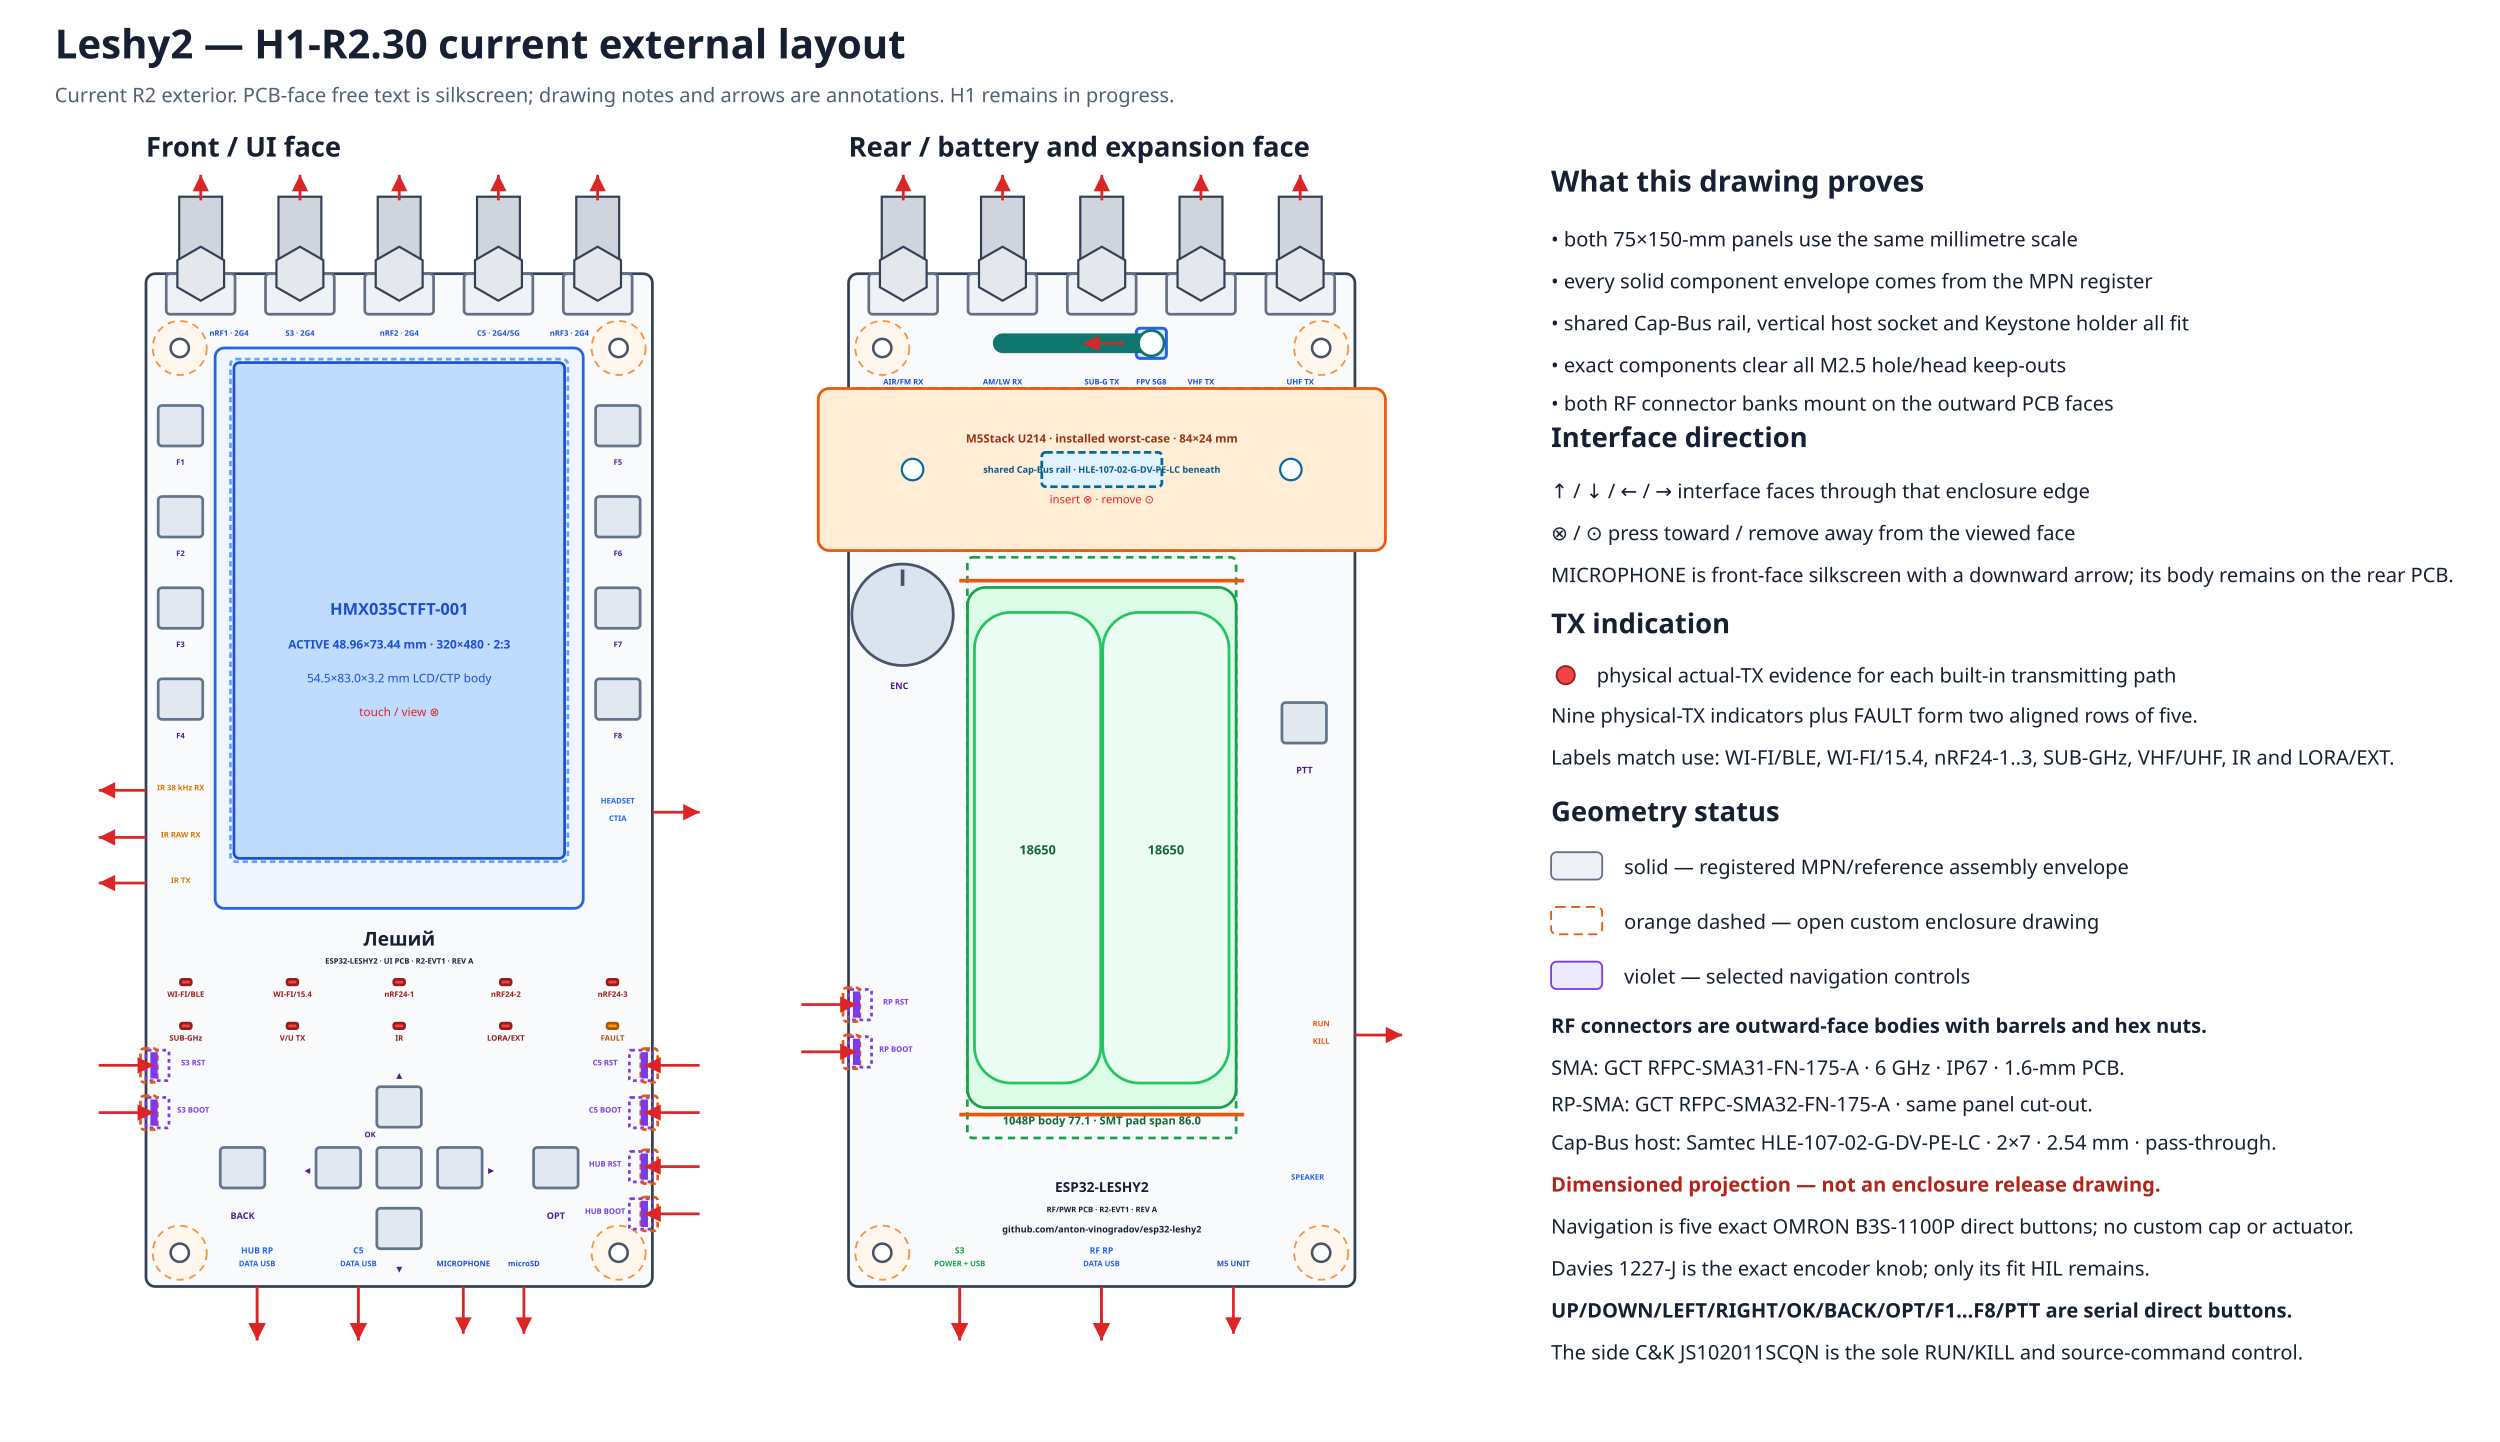
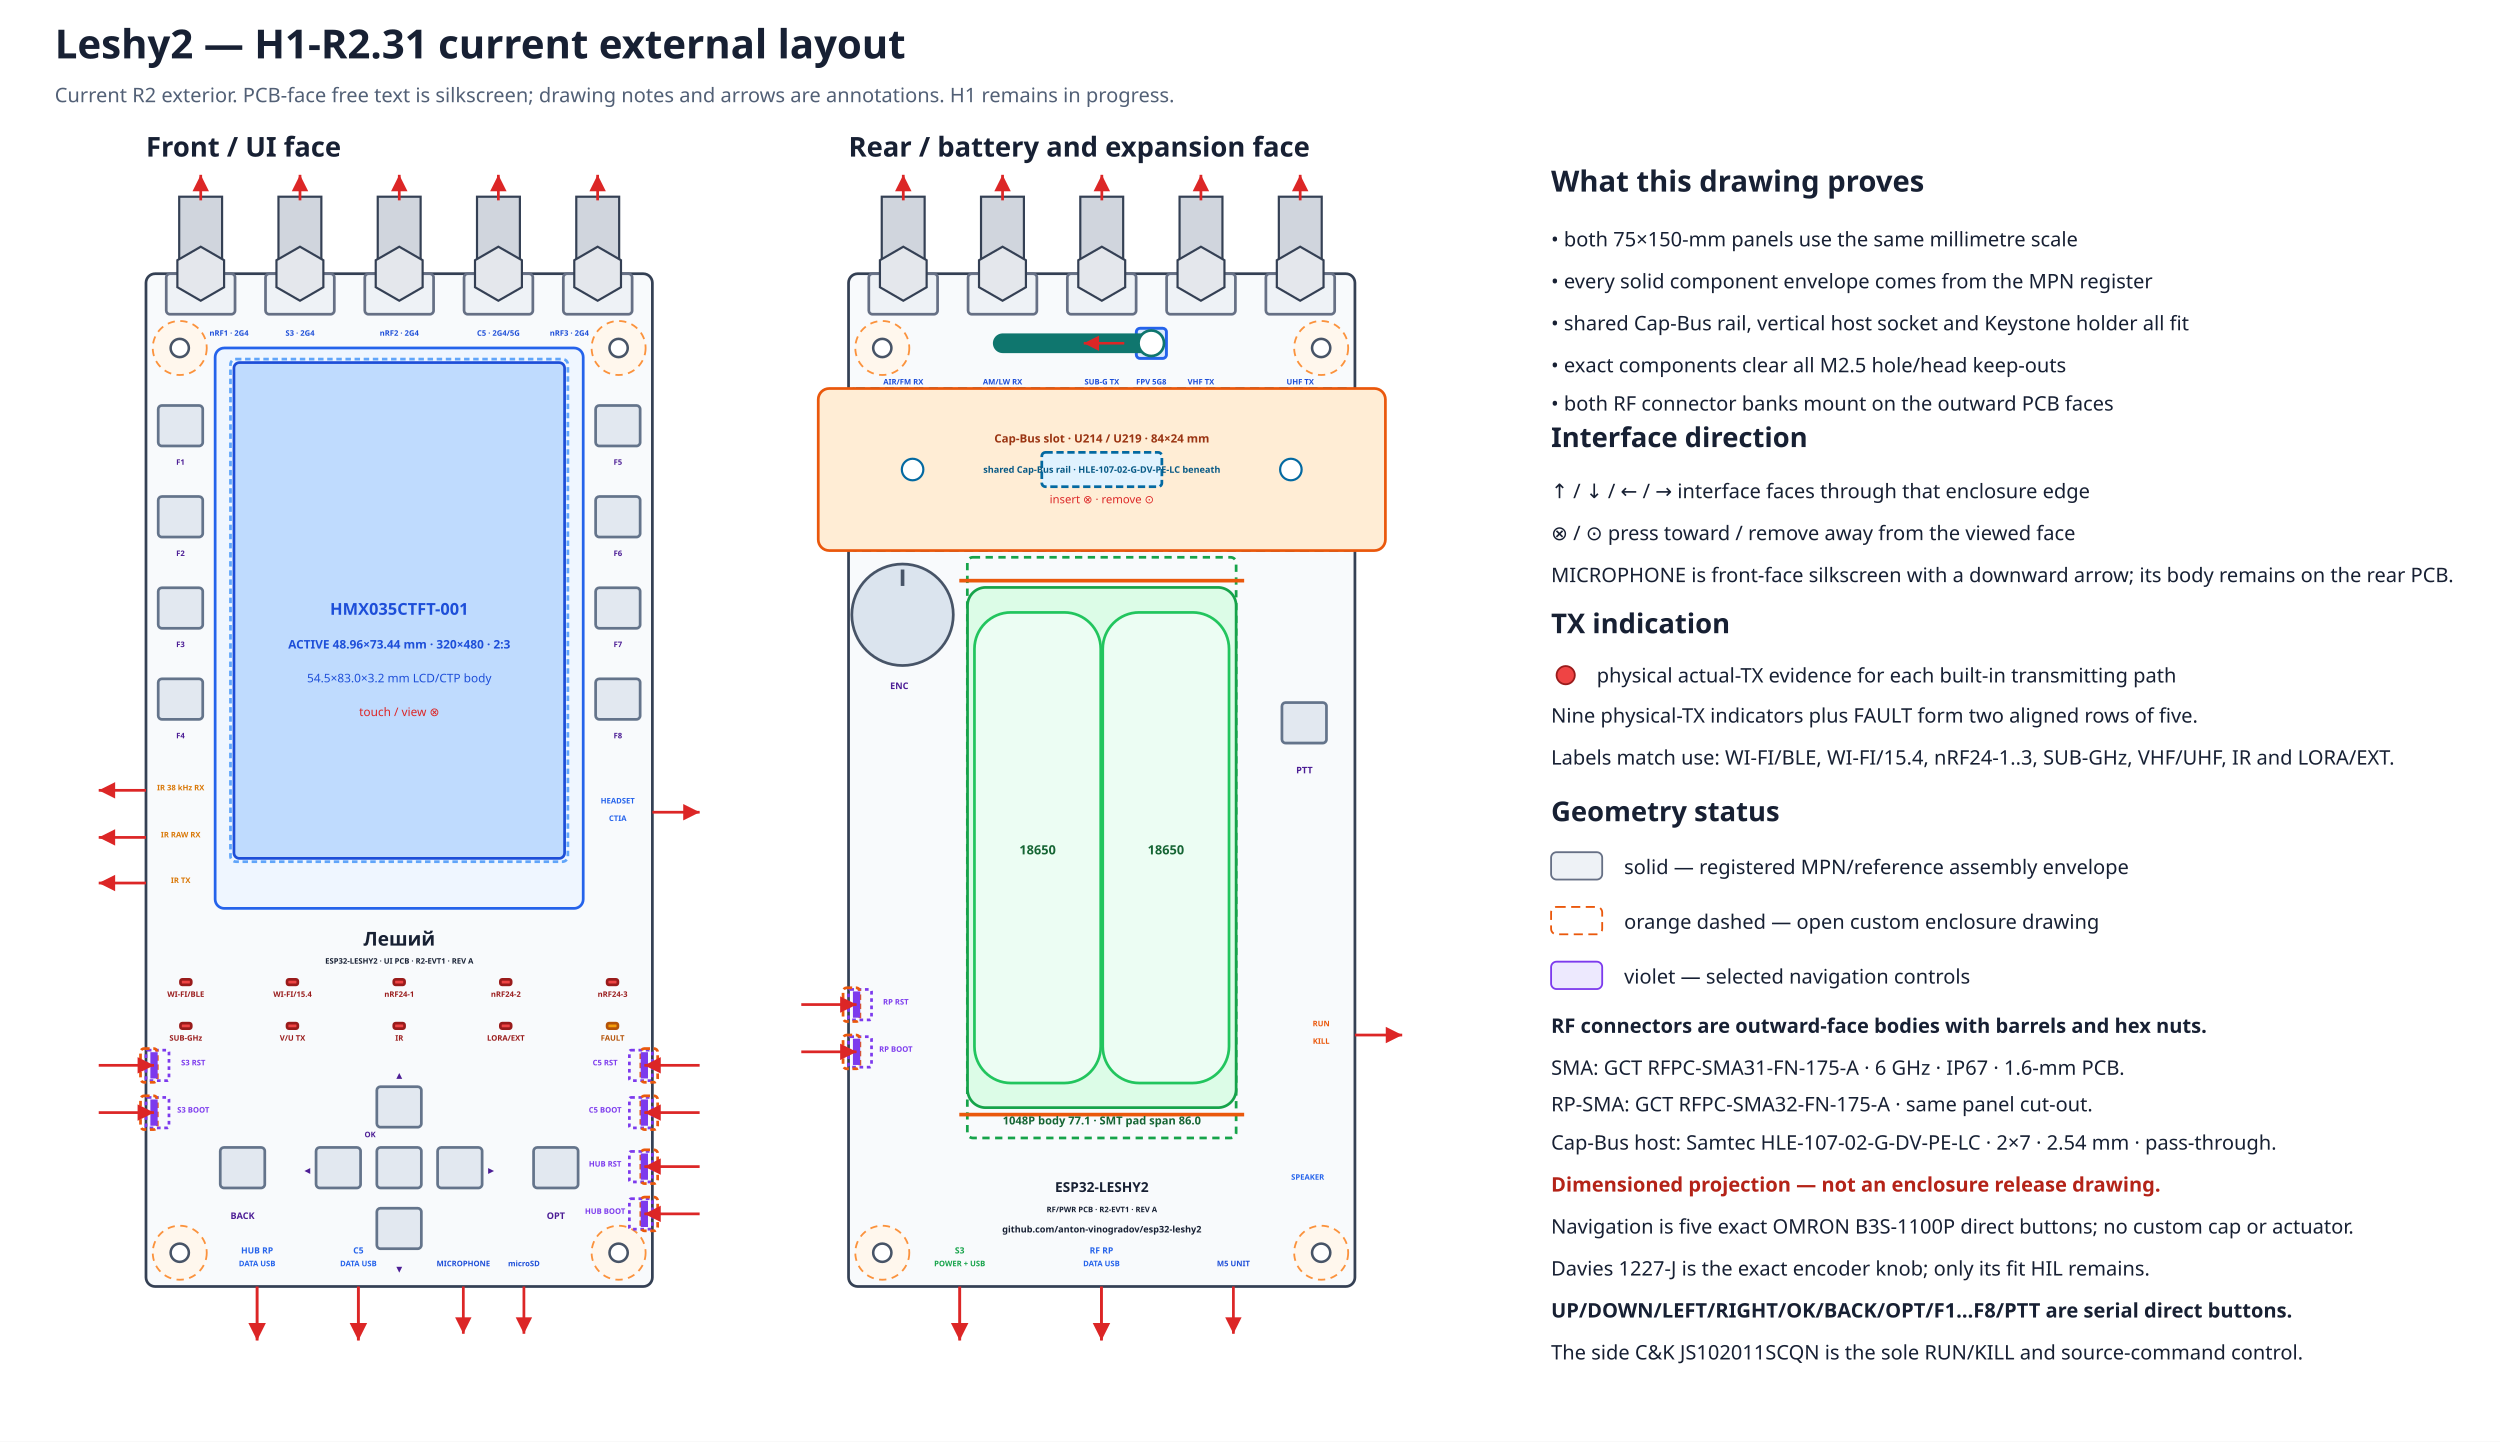
- <svg xmlns="http://www.w3.org/2000/svg" width="1370" height="790" viewBox="0 0 1370 790" data-coordinate-model="L2-ASM-COORD-001-A" data-marker="H1-R2.30" data-review-status="in-progress">
+ <svg xmlns="http://www.w3.org/2000/svg" width="1370" height="790" viewBox="0 0 1370 790" data-coordinate-model="L2-ASM-COORD-001-A" data-marker="H1-R2.31" data-review-status="in-progress">
  <defs>
    <marker id="arrow" markerWidth="8" markerHeight="8" refX="6" refY="3" orient="auto">
      <path d="M0,0 L6,3 L0,6 Z" fill="#dc2626" />
    </marker>
  </defs>
  <rect width="100%" height="100%" fill="#ffffff" />
-   <text x="30.0" y="32.0" font-family="sans-serif" font-size="22" font-weight="bold" text-anchor="start" fill="#172033">Leshy2 — H1-R2.30 current external layout</text>
+   <text x="30.0" y="32.0" font-family="sans-serif" font-size="22" font-weight="bold" text-anchor="start" fill="#172033">Leshy2 — H1-R2.31 current external layout</text>
  <text x="30.0" y="56.0" font-family="sans-serif" font-size="11" font-weight="normal" text-anchor="start" fill="#526076">Current R2 exterior. PCB-face free text is silkscreen; drawing notes and arrows are annotations. H1 remains in progress.</text>
  <text x="80.0" y="85.8" font-family="sans-serif" font-size="15" font-weight="bold" text-anchor="start" fill="#172033">Front / UI face</text>
  <rect x="80.0" y="150.0" width="277.5" height="555.0" rx="5" fill="#f8fafc" stroke="#344054" stroke-width="1.5" data-face="front-outer" data-board-mm="75x150" />
  <circle cx="98.5" cy="190.7" r="14.8" fill="#fff7ed" stroke="#fb923c" stroke-width="1" stroke-dasharray="4 3" />
  <circle cx="98.5" cy="190.7" r="5.0" fill="white" stroke="#475467" stroke-width="1.4" />
  <circle cx="339.0" cy="190.7" r="14.8" fill="#fff7ed" stroke="#fb923c" stroke-width="1" stroke-dasharray="4 3" />
  <circle cx="339.0" cy="190.7" r="5.0" fill="white" stroke="#475467" stroke-width="1.4" />
  <circle cx="98.5" cy="686.5" r="14.8" fill="#fff7ed" stroke="#fb923c" stroke-width="1" stroke-dasharray="4 3" />
  <circle cx="98.5" cy="686.5" r="5.0" fill="white" stroke="#475467" stroke-width="1.4" />
  <circle cx="339.0" cy="686.5" r="14.8" fill="#fff7ed" stroke="#fb923c" stroke-width="1" stroke-dasharray="4 3" />
  <circle cx="339.0" cy="686.5" r="5.0" fill="white" stroke="#475467" stroke-width="1.4" />
  <text x="465.0" y="85.8" font-family="sans-serif" font-size="15" font-weight="bold" text-anchor="start" fill="#172033">Rear / battery and expansion face</text>
  <rect x="465.0" y="150.0" width="277.5" height="555.0" rx="5" fill="#f8fafc" stroke="#344054" stroke-width="1.5" data-face="rear-outer" data-board-mm="75x150" />
  <circle cx="483.5" cy="190.7" r="14.8" fill="#fff7ed" stroke="#fb923c" stroke-width="1" stroke-dasharray="4 3" />
  <circle cx="483.5" cy="190.7" r="5.0" fill="white" stroke="#475467" stroke-width="1.4" />
  <circle cx="724.0" cy="190.7" r="14.8" fill="#fff7ed" stroke="#fb923c" stroke-width="1" stroke-dasharray="4 3" />
  <circle cx="724.0" cy="190.7" r="5.0" fill="white" stroke="#475467" stroke-width="1.4" />
  <circle cx="483.5" cy="686.5" r="14.8" fill="#fff7ed" stroke="#fb923c" stroke-width="1" stroke-dasharray="4 3" />
  <circle cx="483.5" cy="686.5" r="5.0" fill="white" stroke="#475467" stroke-width="1.4" />
  <circle cx="724.0" cy="686.5" r="14.8" fill="#fff7ed" stroke="#fb923c" stroke-width="1" stroke-dasharray="4 3" />
  <circle cx="724.0" cy="686.5" r="5.0" fill="white" stroke="#475467" stroke-width="1.4" />
  <rect x="465.0" y="212.9" width="277.5" height="88.8" rx="4" fill="#f0f9ff" stroke="#0284c7" stroke-width="1.5" stroke-dasharray="5 3" />
  <rect x="448.4" y="212.9" width="310.8" height="88.8" rx="6" fill="#ffedd5" stroke="#ea580c" stroke-width="1.5" />
  <rect x="570.9" y="247.9" width="65.8" height="18.8" rx="2" fill="#e0f2fe" stroke="#0369a1" stroke-width="1.5" stroke-dasharray="4 2" />
  <circle cx="500.1" cy="257.3" r="5.9" fill="#ffffff" stroke="#0369a1" stroke-width="1.2" />
  <circle cx="707.4" cy="257.3" r="5.9" fill="#ffffff" stroke="#0369a1" stroke-width="1.2" />
-   <text x="603.8" y="242.5" font-family="sans-serif" font-size="6.3" font-weight="bold" text-anchor="middle" fill="#9a3412">M5Stack U214 · installed worst-case · 84×24 mm</text>
+   <text x="603.8" y="242.5" font-family="sans-serif" font-size="6.3" font-weight="bold" text-anchor="middle" fill="#9a3412">Cap-Bus slot · U214 / U219 · 84×24 mm</text>
  <text x="603.8" y="259.1" font-family="sans-serif" font-size="5.0" font-weight="bold" text-anchor="middle" fill="#075985">shared Cap-Bus rail · HLE-107-02-G-DV-PE-LC beneath</text>
  <text x="603.8" y="275.8" font-family="sans-serif" font-size="6.2" font-weight="normal" text-anchor="middle" fill="#dc2626">insert ⊗ · remove ⊙</text>
  <g id="rear-outer-rf-bank" data-mount-face="rf-pcb-outer">
    <rect x="476.1" y="150.0" width="37.7" height="22.2" rx="2" fill="#eef2f6" stroke="#667085" stroke-width="1.5" />
    <rect x="483.2" y="107.8" width="23.5" height="42.2" fill="#d0d5dd" stroke="#344054" stroke-width="1.2" />
    <polygon points="507.8,157.4 495.0,164.8 482.2,157.4 482.2,142.6 495.0,135.2 507.8,142.6" fill="#e4e7ec" stroke="#344054" stroke-width="1.2" />
    <path d="M495.0 109.8 V95.8" stroke="#dc2626" stroke-width="1.5" marker-end="url(#arrow)" />
    <text data-layer="pcb-silkscreen" x="495.0" y="210.7" font-family="sans-serif" font-size="4.2" font-weight="bold" text-anchor="middle" fill="#1d4ed8">AIR/FM RX</text>
    <rect x="530.5" y="150.0" width="37.7" height="22.2" rx="2" fill="#eef2f6" stroke="#667085" stroke-width="1.5" />
    <rect x="537.6" y="107.8" width="23.5" height="42.2" fill="#d0d5dd" stroke="#344054" stroke-width="1.2" />
    <polygon points="562.2,157.4 549.4,164.8 536.5,157.4 536.5,142.6 549.4,135.2 562.2,142.6" fill="#e4e7ec" stroke="#344054" stroke-width="1.2" />
    <path d="M549.4 109.8 V95.8" stroke="#dc2626" stroke-width="1.5" marker-end="url(#arrow)" />
    <text data-layer="pcb-silkscreen" x="549.4" y="210.7" font-family="sans-serif" font-size="4.2" font-weight="bold" text-anchor="middle" fill="#1d4ed8">AM/LW RX</text>
    <rect x="584.9" y="150.0" width="37.7" height="22.2" rx="2" fill="#eef2f6" stroke="#667085" stroke-width="1.5" />
    <rect x="592.0" y="107.8" width="23.5" height="42.2" fill="#d0d5dd" stroke="#344054" stroke-width="1.2" />
    <polygon points="616.6,157.4 603.8,164.8 590.9,157.4 590.9,142.6 603.8,135.2 616.6,142.6" fill="#e4e7ec" stroke="#344054" stroke-width="1.2" />
    <path d="M603.8 109.8 V95.8" stroke="#dc2626" stroke-width="1.5" marker-end="url(#arrow)" />
    <text data-layer="pcb-silkscreen" x="603.8" y="210.7" font-family="sans-serif" font-size="4.2" font-weight="bold" text-anchor="middle" fill="#1d4ed8">SUB-G TX</text>
    <rect x="639.3" y="150.0" width="37.7" height="22.2" rx="2" fill="#eef2f6" stroke="#667085" stroke-width="1.5" />
    <rect x="646.4" y="107.8" width="23.5" height="42.2" fill="#d0d5dd" stroke="#344054" stroke-width="1.2" />
    <polygon points="671.0,157.4 658.1,164.8 645.3,157.4 645.3,142.6 658.1,135.2 671.0,142.6" fill="#e4e7ec" stroke="#344054" stroke-width="1.2" />
    <path d="M658.1 109.8 V95.8" stroke="#dc2626" stroke-width="1.5" marker-end="url(#arrow)" />
    <text data-layer="pcb-silkscreen" x="658.1" y="210.7" font-family="sans-serif" font-size="4.2" font-weight="bold" text-anchor="middle" fill="#1d4ed8">VHF TX</text>
    <rect x="693.7" y="150.0" width="37.7" height="22.2" rx="2" fill="#eef2f6" stroke="#667085" stroke-width="1.5" />
    <rect x="700.8" y="107.8" width="23.5" height="42.2" fill="#d0d5dd" stroke="#344054" stroke-width="1.2" />
    <polygon points="725.3,157.4 712.5,164.8 699.7,157.4 699.7,142.6 712.5,135.2 725.3,142.6" fill="#e4e7ec" stroke="#344054" stroke-width="1.2" />
    <path d="M712.5 109.8 V95.8" stroke="#dc2626" stroke-width="1.5" marker-end="url(#arrow)" />
    <text data-layer="pcb-silkscreen" x="712.5" y="210.7" font-family="sans-serif" font-size="4.2" font-weight="bold" text-anchor="middle" fill="#1d4ed8">UHF TX</text>
  </g>
  <rect x="117.9" y="190.7" width="201.7" height="307.1" rx="5" fill="#eff6ff" stroke="#2563eb" stroke-width="1.5" />
  <rect x="128.2" y="198.7" width="181.2" height="271.7" rx="3" fill="#bfdbfe" stroke="#1d4ed8" stroke-width="1.5" />
  <rect x="126.3" y="196.8" width="184.9" height="275.4" rx="3" fill="none" stroke="#60a5fa" stroke-width="1.5" stroke-dasharray="3 2" />
  <text x="218.8" y="336.9" font-family="sans-serif" font-size="9" font-weight="bold" text-anchor="middle" fill="#1d4ed8">HMX035CTFT-001</text>
  <text x="218.8" y="355.4" font-family="sans-serif" font-size="6.5" font-weight="bold" text-anchor="middle" fill="#1d4ed8">ACTIVE 48.96×73.44 mm · 320×480 · 2:3</text>
  <text x="218.8" y="373.9" font-family="sans-serif" font-size="6.5" font-weight="normal" text-anchor="middle" fill="#1d4ed8">54.5×83.0×3.2 mm LCD/CTP body</text>
  <text x="218.8" y="392.4" font-family="sans-serif" font-size="6.5" font-weight="normal" text-anchor="middle" fill="#dc2626">touch / view ⊗</text>
  <g id="front-outer-rf-bank" data-mount-face="ui-pcb-outer">
    <rect x="91.1" y="150.0" width="37.7" height="22.2" rx="2" fill="#eef2f6" stroke="#667085" stroke-width="1.5" />
    <rect x="98.2" y="107.8" width="23.5" height="42.2" fill="#d0d5dd" stroke="#344054" stroke-width="1.2" />
    <polygon points="122.8,157.4 110.0,164.8 97.2,157.4 97.2,142.6 110.0,135.2 122.8,142.6" fill="#e4e7ec" stroke="#344054" stroke-width="1.2" />
    <path d="M110.0 109.8 V95.8" stroke="#dc2626" stroke-width="1.5" marker-end="url(#arrow)" />
    <text data-layer="pcb-silkscreen" x="125.5" y="184.0" font-family="sans-serif" font-size="4.2" font-weight="bold" text-anchor="middle" fill="#1d4ed8">nRF1 · 2G4</text>
    <rect x="145.5" y="150.0" width="37.7" height="22.2" rx="2" fill="#eef2f6" stroke="#667085" stroke-width="1.5" />
    <rect x="152.6" y="107.8" width="23.5" height="42.2" fill="#d0d5dd" stroke="#344054" stroke-width="1.2" />
    <polygon points="177.2,157.4 164.4,164.8 151.5,157.4 151.5,142.6 164.4,135.2 177.2,142.6" fill="#e4e7ec" stroke="#344054" stroke-width="1.2" />
    <path d="M164.4 109.8 V95.8" stroke="#dc2626" stroke-width="1.5" marker-end="url(#arrow)" />
    <text data-layer="pcb-silkscreen" x="164.4" y="184.0" font-family="sans-serif" font-size="4.2" font-weight="bold" text-anchor="middle" fill="#1d4ed8">S3 · 2G4</text>
    <rect x="199.9" y="150.0" width="37.7" height="22.2" rx="2" fill="#eef2f6" stroke="#667085" stroke-width="1.5" />
    <rect x="207.0" y="107.8" width="23.5" height="42.2" fill="#d0d5dd" stroke="#344054" stroke-width="1.2" />
    <polygon points="231.6,157.4 218.8,164.8 205.9,157.4 205.9,142.6 218.8,135.2 231.6,142.6" fill="#e4e7ec" stroke="#344054" stroke-width="1.2" />
    <path d="M218.8 109.8 V95.8" stroke="#dc2626" stroke-width="1.5" marker-end="url(#arrow)" />
    <text data-layer="pcb-silkscreen" x="218.8" y="184.0" font-family="sans-serif" font-size="4.2" font-weight="bold" text-anchor="middle" fill="#1d4ed8">nRF2 · 2G4</text>
    <rect x="254.3" y="150.0" width="37.7" height="22.2" rx="2" fill="#eef2f6" stroke="#667085" stroke-width="1.5" />
    <rect x="261.4" y="107.8" width="23.5" height="42.2" fill="#d0d5dd" stroke="#344054" stroke-width="1.2" />
    <polygon points="286.0,157.4 273.1,164.8 260.3,157.4 260.3,142.6 273.1,135.2 286.0,142.6" fill="#e4e7ec" stroke="#344054" stroke-width="1.2" />
    <path d="M273.1 109.8 V95.8" stroke="#dc2626" stroke-width="1.5" marker-end="url(#arrow)" />
    <text data-layer="pcb-silkscreen" x="273.1" y="184.0" font-family="sans-serif" font-size="4.2" font-weight="bold" text-anchor="middle" fill="#1d4ed8">C5 · 2G4/5G</text>
    <rect x="308.7" y="150.0" width="37.7" height="22.2" rx="2" fill="#eef2f6" stroke="#667085" stroke-width="1.5" />
    <rect x="315.8" y="107.8" width="23.5" height="42.2" fill="#d0d5dd" stroke="#344054" stroke-width="1.2" />
    <polygon points="340.3,157.4 327.5,164.8 314.7,157.4 314.7,142.6 327.5,135.2 340.3,142.6" fill="#e4e7ec" stroke="#344054" stroke-width="1.2" />
    <path d="M327.5 109.8 V95.8" stroke="#dc2626" stroke-width="1.5" marker-end="url(#arrow)" />
    <text data-layer="pcb-silkscreen" x="312.0" y="184.0" font-family="sans-serif" font-size="4.2" font-weight="bold" text-anchor="middle" fill="#1d4ed8">nRF3 · 2G4</text>
  </g>
  <rect x="98.9" y="536.7" width="5.9" height="3.0" rx="1" fill="#ef4444" stroke="#991b1b" stroke-width="1.5" data-instance="s3_tx_led" data-role="actual-tx-indicator" data-row="1" data-column="1" />
  <text data-layer="pcb-silkscreen" x="101.8" y="546.3" font-family="sans-serif" font-size="4.2" font-weight="bold" text-anchor="middle" fill="#991b1b">WI-FI/BLE</text>
  <rect x="157.3" y="536.7" width="5.9" height="3.0" rx="1" fill="#ef4444" stroke="#991b1b" stroke-width="1.5" data-instance="c5_tx_led" data-role="actual-tx-indicator" data-row="1" data-column="2" />
  <text data-layer="pcb-silkscreen" x="160.3" y="546.3" font-family="sans-serif" font-size="4.2" font-weight="bold" text-anchor="middle" fill="#991b1b">WI-FI/15.4</text>
  <rect x="215.8" y="536.7" width="5.9" height="3.0" rx="1" fill="#ef4444" stroke="#991b1b" stroke-width="1.5" data-instance="nrf0_tx_led" data-role="actual-tx-indicator" data-row="1" data-column="3" />
  <text data-layer="pcb-silkscreen" x="218.8" y="546.3" font-family="sans-serif" font-size="4.2" font-weight="bold" text-anchor="middle" fill="#991b1b">nRF24-1</text>
  <rect x="274.2" y="536.7" width="5.9" height="3.0" rx="1" fill="#ef4444" stroke="#991b1b" stroke-width="1.5" data-instance="nrf1_tx_led" data-role="actual-tx-indicator" data-row="1" data-column="4" />
  <text data-layer="pcb-silkscreen" x="277.2" y="546.3" font-family="sans-serif" font-size="4.2" font-weight="bold" text-anchor="middle" fill="#991b1b">nRF24-2</text>
  <rect x="332.7" y="536.7" width="5.9" height="3.0" rx="1" fill="#ef4444" stroke="#991b1b" stroke-width="1.5" data-instance="nrf2_tx_led" data-role="actual-tx-indicator" data-row="1" data-column="5" />
  <text data-layer="pcb-silkscreen" x="335.7" y="546.3" font-family="sans-serif" font-size="4.2" font-weight="bold" text-anchor="middle" fill="#991b1b">nRF24-3</text>
  <rect x="98.9" y="560.7" width="5.9" height="3.0" rx="1" fill="#ef4444" stroke="#991b1b" stroke-width="1.5" data-instance="cc_tx_led" data-role="actual-tx-indicator" data-row="2" data-column="1" />
  <text data-layer="pcb-silkscreen" x="101.8" y="570.3" font-family="sans-serif" font-size="4.2" font-weight="bold" text-anchor="middle" fill="#991b1b">SUB-GHz</text>
  <rect x="157.3" y="560.7" width="5.9" height="3.0" rx="1" fill="#ef4444" stroke="#991b1b" stroke-width="1.5" data-instance="voice_tx_led" data-role="actual-tx-indicator" data-row="2" data-column="2" />
  <text data-layer="pcb-silkscreen" x="160.3" y="570.3" font-family="sans-serif" font-size="4.2" font-weight="bold" text-anchor="middle" fill="#991b1b">V/U TX</text>
  <rect x="215.8" y="560.7" width="5.9" height="3.0" rx="1" fill="#ef4444" stroke="#991b1b" stroke-width="1.5" data-instance="ir_tx_led" data-role="actual-tx-indicator" data-row="2" data-column="3" />
  <text data-layer="pcb-silkscreen" x="218.8" y="570.3" font-family="sans-serif" font-size="4.2" font-weight="bold" text-anchor="middle" fill="#991b1b">IR</text>
  <rect x="274.2" y="560.7" width="5.9" height="3.0" rx="1" fill="#ef4444" stroke="#991b1b" stroke-width="1.5" data-instance="ext_tx_led" data-role="actual-tx-indicator" data-row="2" data-column="4" />
  <text data-layer="pcb-silkscreen" x="277.2" y="570.3" font-family="sans-serif" font-size="4.2" font-weight="bold" text-anchor="middle" fill="#991b1b">LORA/EXT</text>
  <rect x="332.7" y="560.7" width="5.9" height="3.0" rx="1" fill="#f59e0b" stroke="#b45309" stroke-width="1.5" data-instance="fault_led" data-role="fault-indicator" data-row="2" data-column="5" />
  <text data-layer="pcb-silkscreen" x="335.7" y="570.3" font-family="sans-serif" font-size="4.2" font-weight="bold" text-anchor="middle" fill="#b45309">FAULT</text>
  <rect x="86.7" y="222.2" width="24.4" height="22.2" rx="2" fill="#e2e8f0" stroke="#64748b" stroke-width="1.5" data-instance="ui_switch_f1" data-direct-press="true" />
  <rect x="86.7" y="272.1" width="24.4" height="22.2" rx="2" fill="#e2e8f0" stroke="#64748b" stroke-width="1.5" data-instance="ui_switch_f2" data-direct-press="true" />
  <rect x="86.7" y="322.1" width="24.4" height="22.2" rx="2" fill="#e2e8f0" stroke="#64748b" stroke-width="1.5" data-instance="ui_switch_f3" data-direct-press="true" />
  <rect x="86.7" y="372.0" width="24.4" height="22.2" rx="2" fill="#e2e8f0" stroke="#64748b" stroke-width="1.5" data-instance="ui_switch_f4" data-direct-press="true" />
  <rect x="326.4" y="222.2" width="24.4" height="22.2" rx="2" fill="#e2e8f0" stroke="#64748b" stroke-width="1.5" data-instance="ui_switch_f5" data-direct-press="true" />
  <rect x="326.4" y="272.1" width="24.4" height="22.2" rx="2" fill="#e2e8f0" stroke="#64748b" stroke-width="1.5" data-instance="ui_switch_f6" data-direct-press="true" />
  <rect x="326.4" y="322.1" width="24.4" height="22.2" rx="2" fill="#e2e8f0" stroke="#64748b" stroke-width="1.5" data-instance="ui_switch_f7" data-direct-press="true" />
  <rect x="326.4" y="372.0" width="24.4" height="22.2" rx="2" fill="#e2e8f0" stroke="#64748b" stroke-width="1.5" data-instance="ui_switch_f8" data-direct-press="true" />
  <rect x="120.7" y="628.8" width="24.4" height="22.2" rx="2" fill="#e2e8f0" stroke="#64748b" stroke-width="1.5" data-instance="ui_switch_back" data-direct-press="true" />
  <rect x="206.5" y="595.5" width="24.4" height="22.2" rx="2" fill="#e2e8f0" stroke="#64748b" stroke-width="1.5" data-instance="ui_dpad_up" data-direct-press="true" />
  <rect x="206.5" y="662.1" width="24.4" height="22.2" rx="2" fill="#e2e8f0" stroke="#64748b" stroke-width="1.5" data-instance="ui_dpad_down" data-direct-press="true" />
  <rect x="173.2" y="628.8" width="24.4" height="22.2" rx="2" fill="#e2e8f0" stroke="#64748b" stroke-width="1.5" data-instance="ui_dpad_left" data-direct-press="true" />
  <rect x="239.8" y="628.8" width="24.4" height="22.2" rx="2" fill="#e2e8f0" stroke="#64748b" stroke-width="1.5" data-instance="ui_dpad_right" data-direct-press="true" />
  <rect x="206.5" y="628.8" width="24.4" height="22.2" rx="2" fill="#e2e8f0" stroke="#64748b" stroke-width="1.5" data-instance="ui_dpad_ok" data-direct-press="true" />
  <rect x="292.4" y="628.8" width="24.4" height="22.2" rx="2" fill="#e2e8f0" stroke="#64748b" stroke-width="1.5" data-instance="ui_switch_opt" data-direct-press="true" />
  <text data-layer="pcb-silkscreen" x="218.8" y="590.7" font-family="sans-serif" font-size="4.2" font-weight="bold" text-anchor="middle" fill="#4c1d95">▲</text>
  <text data-layer="pcb-silkscreen" x="218.8" y="696.9" font-family="sans-serif" font-size="4.2" font-weight="bold" text-anchor="middle" fill="#4c1d95">▼</text>
  <text data-layer="pcb-silkscreen" x="168.4" y="642.8" font-family="sans-serif" font-size="4.2" font-weight="bold" text-anchor="middle" fill="#4c1d95">◀</text>
  <text data-layer="pcb-silkscreen" x="269.1" y="642.8" font-family="sans-serif" font-size="4.2" font-weight="bold" text-anchor="middle" fill="#4c1d95">▶</text>
  <text data-layer="pcb-silkscreen" x="202.8" y="623.2" font-family="sans-serif" font-size="4.2" font-weight="bold" text-anchor="middle" fill="#4c1d95">OK</text>
  <text data-layer="pcb-silkscreen" x="132.9" y="668.0" font-family="sans-serif" font-size="5.0" font-weight="bold" text-anchor="middle" fill="#4c1d95">BACK</text>
  <text data-layer="pcb-silkscreen" x="304.6" y="668.0" font-family="sans-serif" font-size="5.0" font-weight="bold" text-anchor="middle" fill="#4c1d95">OPT</text>
  <text data-layer="pcb-silkscreen" x="98.9" y="254.7" font-family="sans-serif" font-size="4.2" font-weight="bold" text-anchor="middle" fill="#4c1d95">F1</text>
  <text data-layer="pcb-silkscreen" x="98.9" y="304.7" font-family="sans-serif" font-size="4.2" font-weight="bold" text-anchor="middle" fill="#4c1d95">F2</text>
  <text data-layer="pcb-silkscreen" x="98.9" y="354.6" font-family="sans-serif" font-size="4.2" font-weight="bold" text-anchor="middle" fill="#4c1d95">F3</text>
  <text data-layer="pcb-silkscreen" x="98.9" y="404.6" font-family="sans-serif" font-size="4.2" font-weight="bold" text-anchor="middle" fill="#4c1d95">F4</text>
  <text data-layer="pcb-silkscreen" x="338.6" y="254.7" font-family="sans-serif" font-size="4.2" font-weight="bold" text-anchor="middle" fill="#4c1d95">F5</text>
  <text data-layer="pcb-silkscreen" x="338.6" y="304.7" font-family="sans-serif" font-size="4.2" font-weight="bold" text-anchor="middle" fill="#4c1d95">F6</text>
  <text data-layer="pcb-silkscreen" x="338.6" y="354.6" font-family="sans-serif" font-size="4.2" font-weight="bold" text-anchor="middle" fill="#4c1d95">F7</text>
  <text data-layer="pcb-silkscreen" x="338.6" y="404.6" font-family="sans-serif" font-size="4.2" font-weight="bold" text-anchor="middle" fill="#4c1d95">F8</text>
  <path d="M80.0 433.1 L54.1 433.1" stroke="#dc2626" stroke-width="1.5" marker-end="url(#arrow)" />
  <text data-layer="pcb-silkscreen" x="99.0" y="433.1" font-family="sans-serif" font-size="4.2" font-weight="bold" text-anchor="middle" fill="#d97706">IR 38 kHz RX</text>
  <path d="M80.0 458.9 L54.1 458.9" stroke="#dc2626" stroke-width="1.5" marker-end="url(#arrow)" />
  <text data-layer="pcb-silkscreen" x="99.0" y="458.9" font-family="sans-serif" font-size="4.2" font-weight="bold" text-anchor="middle" fill="#d97706">IR RAW RX</text>
  <path d="M80.0 483.9 L54.1 483.9" stroke="#dc2626" stroke-width="1.5" marker-end="url(#arrow)" />
  <text data-layer="pcb-silkscreen" x="99.0" y="483.9" font-family="sans-serif" font-size="4.2" font-weight="bold" text-anchor="middle" fill="#d97706">IR TX</text>
  <path d="M357.5 445.1 L383.4 445.1" stroke="#dc2626" stroke-width="1.5" marker-end="url(#arrow)" />
  <text data-layer="pcb-silkscreen" x="338.5" y="440.3" font-family="sans-serif" font-size="4.2" font-weight="bold" text-anchor="middle" fill="#2563eb">HEADSET</text>
  <text data-layer="pcb-silkscreen" x="338.5" y="449.9" font-family="sans-serif" font-size="4.2" font-weight="bold" text-anchor="middle" fill="#2563eb">CTIA</text>
  <rect x="80.0" y="575.5" width="12.6" height="16.7" rx="1" fill="none" stroke="#7c3aed" stroke-width="1.5" stroke-dasharray="2 2" data-instance="s3_reset_button" data-projection="inner-mounted-side-switch" />
  <rect x="77.0" y="574.6" width="9.2" height="18.5" rx="2" fill="none" stroke="#ea580c" stroke-width="1.5" stroke-dasharray="3 2" data-instance="s3_reset_button" data-part="protective-recess" data-recess-mm="1.2" />
  <path d="M84.4 578.6 V589.0" stroke="#7c3aed" stroke-width="4" stroke-linecap="square" data-instance="s3_reset_button" data-part="side-actuator" data-recessed="true" />
  <path d="M54.1 583.8 L84.4 583.8" stroke="#dc2626" stroke-width="1.5" marker-end="url(#arrow)" />
  <text data-layer="pcb-silkscreen" x="105.9" y="583.8" font-family="sans-serif" font-size="4.2" font-weight="bold" text-anchor="middle" fill="#7c3aed">S3 RST</text>
  <rect x="80.0" y="601.4" width="12.6" height="16.7" rx="1" fill="none" stroke="#7c3aed" stroke-width="1.5" stroke-dasharray="2 2" data-instance="s3_boot_button" data-projection="inner-mounted-side-switch" />
  <rect x="77.0" y="600.5" width="9.2" height="18.5" rx="2" fill="none" stroke="#ea580c" stroke-width="1.5" stroke-dasharray="3 2" data-instance="s3_boot_button" data-part="protective-recess" data-recess-mm="1.2" />
  <path d="M84.4 604.5 V614.9" stroke="#7c3aed" stroke-width="4" stroke-linecap="square" data-instance="s3_boot_button" data-part="side-actuator" data-recessed="true" />
  <path d="M54.1 609.7 L84.4 609.7" stroke="#dc2626" stroke-width="1.5" marker-end="url(#arrow)" />
  <text data-layer="pcb-silkscreen" x="105.9" y="609.7" font-family="sans-serif" font-size="4.2" font-weight="bold" text-anchor="middle" fill="#7c3aed">S3 BOOT</text>
  <rect x="344.9" y="575.5" width="12.6" height="16.7" rx="1" fill="none" stroke="#7c3aed" stroke-width="1.5" stroke-dasharray="2 2" data-instance="c5_reset_button" data-projection="inner-mounted-side-switch" />
  <rect x="351.2" y="574.6" width="9.2" height="18.5" rx="2" fill="none" stroke="#ea580c" stroke-width="1.5" stroke-dasharray="3 2" data-instance="c5_reset_button" data-part="protective-recess" data-recess-mm="1.2" />
  <path d="M353.1 578.6 V589.0" stroke="#7c3aed" stroke-width="4" stroke-linecap="square" data-instance="c5_reset_button" data-part="side-actuator" data-recessed="true" />
  <path d="M383.4 583.8 L353.1 583.8" stroke="#dc2626" stroke-width="1.5" marker-end="url(#arrow)" />
  <text data-layer="pcb-silkscreen" x="331.6" y="583.8" font-family="sans-serif" font-size="4.2" font-weight="bold" text-anchor="middle" fill="#7c3aed">C5 RST</text>
  <rect x="344.9" y="601.4" width="12.6" height="16.7" rx="1" fill="none" stroke="#7c3aed" stroke-width="1.5" stroke-dasharray="2 2" data-instance="c5_boot_button" data-projection="inner-mounted-side-switch" />
  <rect x="351.2" y="600.5" width="9.2" height="18.5" rx="2" fill="none" stroke="#ea580c" stroke-width="1.5" stroke-dasharray="3 2" data-instance="c5_boot_button" data-part="protective-recess" data-recess-mm="1.2" />
  <path d="M353.1 604.5 V614.9" stroke="#7c3aed" stroke-width="4" stroke-linecap="square" data-instance="c5_boot_button" data-part="side-actuator" data-recessed="true" />
  <path d="M383.4 609.7 L353.1 609.7" stroke="#dc2626" stroke-width="1.5" marker-end="url(#arrow)" />
  <text data-layer="pcb-silkscreen" x="331.6" y="609.7" font-family="sans-serif" font-size="4.2" font-weight="bold" text-anchor="middle" fill="#7c3aed">C5 BOOT</text>
  <path d="M287.1 705.0 L287.1 730.9" stroke="#dc2626" stroke-width="1.5" marker-end="url(#arrow)" />
  <text data-layer="pcb-silkscreen" x="287.1" y="693.9" data-edge="bottom" data-silk-row="role" font-family="sans-serif" font-size="4.2" font-weight="bold" text-anchor="middle" fill="#1d4ed8">microSD</text>
  <path d="M253.9 705.0 L253.9 730.9" stroke="#dc2626" stroke-width="1.5" marker-end="url(#arrow)" />
  <text data-layer="pcb-silkscreen" x="253.9" y="693.9" data-edge="bottom" data-silk-row="role" font-family="sans-serif" font-size="4.2" font-weight="bold" text-anchor="middle" fill="#1d4ed8">MICROPHONE</text>
  <rect x="530.1" y="305.4" width="147.3" height="318.2" rx="3" fill="none" stroke="#16a34a" stroke-width="1.5" stroke-dasharray="4 3" data-part="1048P-pcb-pad-span" data-dimension-mm="86.00" />
  <rect x="530.2" y="321.9" width="147.2" height="285.1" rx="10" fill="#dcfce7" stroke="#16a34a" stroke-width="1.5" data-instance="pack_holder" data-mpn="Keystone 1048P" data-mounting="SMT" />
  <path d="M525.7 318.2 H681.8" stroke="#ea580c" stroke-width="2" data-layer="mechanical-reference" data-part="enclosure-holder-end-stop" />
  <path d="M525.7 610.8 H681.8" stroke="#ea580c" stroke-width="2" data-layer="mechanical-reference" data-part="enclosure-holder-end-stop" />
  <text x="603.8" y="616.2" font-family="sans-serif" font-size="6.1" font-weight="bold" text-anchor="middle" fill="#166534">1048P body 77.1 · SMT pad span 86.0</text>
  <rect x="534.0" y="335.6" width="69.2" height="257.9" rx="20" fill="#ecfdf3" stroke="#22c55e" stroke-width="1.5" data-instance="pack_cell0" data-source-envelope="true" />
  <text x="568.6" y="468.2" font-family="sans-serif" font-size="7" font-weight="bold" text-anchor="middle" fill="#166534">18650</text>
  <rect x="604.3" y="335.6" width="69.2" height="257.9" rx="20" fill="#ecfdf3" stroke="#22c55e" stroke-width="1.5" data-instance="pack_cell1" data-source-envelope="true" />
  <text x="638.9" y="468.2" font-family="sans-serif" font-size="7" font-weight="bold" text-anchor="middle" fill="#166534">18650</text>
  <rect x="702.5" y="385.0" width="24.4" height="22.2" rx="2" fill="#e2e8f0" stroke="#64748b" stroke-width="1.5" data-instance="ptt_switch" data-direct-press="true" />
  <circle cx="494.6" cy="336.9" r="27.8" fill="#dbe4ee" stroke="#475467" stroke-width="1.5" data-instance="encoder_knob" data-selected-part="true" />
  <path d="M494.6 312.1 V321.1" stroke="#475467" stroke-width="2" data-part="knob-indicator-line" />
  <text data-layer="pcb-silkscreen" x="492.8" y="377.6" font-family="sans-serif" font-size="5.0" font-weight="bold" text-anchor="middle" fill="#4c1d95">ENC</text>
  <text data-layer="pcb-silkscreen" x="714.8" y="423.8" font-family="sans-serif" font-size="5.0" font-weight="bold" text-anchor="middle" fill="#4c1d95">PTT</text>
  <path d="M742.5 567.2 L768.4 567.2" stroke="#dc2626" stroke-width="1.5" marker-end="url(#arrow)" />
  <text data-layer="pcb-silkscreen" x="724.0" y="562.4" font-family="sans-serif" font-size="4.2" font-weight="bold" text-anchor="middle" fill="#ea580c">RUN</text>
  <text data-layer="pcb-silkscreen" x="724.0" y="572.0" font-family="sans-serif" font-size="4.2" font-weight="bold" text-anchor="middle" fill="#ea580c">KILL</text>
  <rect x="465.0" y="542.2" width="12.6" height="16.7" rx="1" fill="none" stroke="#7c3aed" stroke-width="1.5" stroke-dasharray="2 2" data-instance="rp_reset_button" data-projection="inner-mounted-side-switch" />
  <rect x="462.0" y="541.3" width="9.2" height="18.5" rx="2" fill="none" stroke="#ea580c" stroke-width="1.5" stroke-dasharray="3 2" data-instance="rp_reset_button" data-part="protective-recess" data-recess-mm="1.2" />
  <path d="M469.4 545.3 V555.7" stroke="#7c3aed" stroke-width="4" stroke-linecap="square" data-instance="rp_reset_button" data-part="side-actuator" data-recessed="true" />
  <path d="M439.1 550.5 L469.4 550.5" stroke="#dc2626" stroke-width="1.5" marker-end="url(#arrow)" />
  <text data-layer="pcb-silkscreen" x="490.9" y="550.5" font-family="sans-serif" font-size="4.2" font-weight="bold" text-anchor="middle" fill="#7c3aed">RP RST</text>
  <rect x="465.0" y="568.1" width="12.6" height="16.7" rx="1" fill="none" stroke="#7c3aed" stroke-width="1.5" stroke-dasharray="2 2" data-instance="rp_boot_button" data-projection="inner-mounted-side-switch" />
  <rect x="462.0" y="567.2" width="9.2" height="18.5" rx="2" fill="none" stroke="#ea580c" stroke-width="1.5" stroke-dasharray="3 2" data-instance="rp_boot_button" data-part="protective-recess" data-recess-mm="1.2" />
  <path d="M469.4 571.2 V581.6" stroke="#7c3aed" stroke-width="4" stroke-linecap="square" data-instance="rp_boot_button" data-part="side-actuator" data-recessed="true" />
  <path d="M439.1 576.4 L469.4 576.4" stroke="#dc2626" stroke-width="1.5" marker-end="url(#arrow)" />
  <text data-layer="pcb-silkscreen" x="490.9" y="576.4" font-family="sans-serif" font-size="4.2" font-weight="bold" text-anchor="middle" fill="#7c3aed">RP BOOT</text>
  <path d="M675.9 705.0 V730.9" stroke="#dc2626" stroke-width="1.5" marker-end="url(#arrow)" />
  <text data-layer="pcb-silkscreen" x="675.9" y="693.9" data-edge="bottom" data-silk-row="role" font-family="sans-serif" font-size="4.2" font-weight="bold" text-anchor="middle" fill="#1d4ed8">M5 UNIT</text>
  <text data-layer="pcb-silkscreen" x="716.6" y="646.5" font-family="sans-serif" font-size="4.2" font-weight="bold" text-anchor="middle" fill="#2563eb">SPEAKER</text>
  <text data-role="product-mark" data-face="front" data-layer="pcb-silkscreen" x="218.8" y="518.2" font-family="sans-serif" font-size="10.5" font-weight="bold" text-anchor="middle" fill="#172033">Леший</text>
  <text data-role="product-mark" data-face="rear" data-layer="pcb-silkscreen" x="603.8" y="653.2" font-family="sans-serif" font-size="7.5" font-weight="bold" text-anchor="middle" fill="#172033">ESP32-LESHY2</text>
  <text data-role="product-mark" data-face="rear" data-layer="pcb-silkscreen" x="603.8" y="675.4" font-family="sans-serif" font-size="5.0" font-weight="bold" text-anchor="middle" fill="#172033">github.com/anton-vinogradov/esp32-leshy2</text>
  <text x="850.0" y="105.0" font-family="sans-serif" font-size="16" font-weight="bold" text-anchor="start" fill="#172033">What this drawing proves</text>
  <text x="850.0" y="135.0" font-family="sans-serif" font-size="11" font-weight="normal" text-anchor="start" fill="#172033">• both 75×150-mm panels use the same millimetre scale</text>
  <text x="850.0" y="158.0" font-family="sans-serif" font-size="11" font-weight="normal" text-anchor="start" fill="#172033">• every solid component envelope comes from the MPN register</text>
  <text x="850.0" y="181.0" font-family="sans-serif" font-size="11" font-weight="normal" text-anchor="start" fill="#172033">• shared Cap-Bus rail, vertical host socket and Keystone holder all fit</text>
  <text x="850.0" y="204.0" font-family="sans-serif" font-size="11" font-weight="normal" text-anchor="start" fill="#172033">• exact components clear all M2.5 hole/head keep-outs</text>
  <text x="850.0" y="225.0" font-family="sans-serif" font-size="11" font-weight="normal" text-anchor="start" fill="#172033">• both RF connector banks mount on the outward PCB faces</text>
  <text x="850.0" y="245.0" font-family="sans-serif" font-size="15" font-weight="bold" text-anchor="start" fill="#172033">Interface direction</text>
  <text x="850.0" y="273.0" font-family="sans-serif" font-size="11" font-weight="normal" text-anchor="start" fill="#172033">↑ / ↓ / ← / →  interface faces through that enclosure edge</text>
  <text x="850.0" y="296.0" font-family="sans-serif" font-size="11" font-weight="normal" text-anchor="start" fill="#172033">⊗ / ⊙  press toward / remove away from the viewed face</text>
  <text x="850.0" y="319.0" font-family="sans-serif" font-size="11" font-weight="normal" text-anchor="start" fill="#172033">MICROPHONE is front-face silkscreen with a downward arrow; its body remains on the rear PCB.</text>
  <text x="850.0" y="347.0" font-family="sans-serif" font-size="15" font-weight="bold" text-anchor="start" fill="#172033">TX indication</text>
  <circle cx="858" cy="370" r="5" fill="#ef4444" stroke="#991b1b" />
  <text x="875.0" y="374.0" font-family="sans-serif" font-size="11" font-weight="normal" text-anchor="start" fill="#172033">physical actual-TX evidence for each built-in transmitting path</text>
  <text x="850.0" y="396.0" font-family="sans-serif" font-size="11" font-weight="normal" text-anchor="start" fill="#172033">Nine physical-TX indicators plus FAULT form two aligned rows of five.</text>
  <text x="850.0" y="419.0" font-family="sans-serif" font-size="11" font-weight="normal" text-anchor="start" fill="#172033">Labels match use: WI-FI/BLE, WI-FI/15.4, nRF24-1..3, SUB-GHz, VHF/UHF, IR and LORA/EXT.</text>
  <text x="850.0" y="450.0" font-family="sans-serif" font-size="15" font-weight="bold" text-anchor="start" fill="#172033">Geometry status</text>
  <rect x="850" y="467" width="28" height="15" rx="3" fill="#eef2f6" stroke="#667085" />
  <text x="890.0" y="479.0" font-family="sans-serif" font-size="11" font-weight="normal" text-anchor="start" fill="#172033">solid — registered MPN/reference assembly envelope</text>
  <rect x="850" y="497" width="28" height="15" rx="3" fill="none" stroke="#ea580c" stroke-dasharray="5 3" />
  <text x="890.0" y="509.0" font-family="sans-serif" font-size="11" font-weight="normal" text-anchor="start" fill="#172033">orange dashed — open custom enclosure drawing</text>
  <rect x="850" y="527" width="28" height="15" rx="3" fill="#ede9fe" stroke="#7c3aed" />
  <text x="890.0" y="539.0" font-family="sans-serif" font-size="11" font-weight="normal" text-anchor="start" fill="#172033">violet — selected navigation controls</text>
  <text x="850.0" y="566.0" font-family="sans-serif" font-size="11" font-weight="bold" text-anchor="start" fill="#172033">RF connectors are outward-face bodies with barrels and hex nuts.</text>
  <text x="850.0" y="589.0" font-family="sans-serif" font-size="11" font-weight="normal" text-anchor="start" fill="#172033">SMA: GCT RFPC-SMA31-FN-175-A · 6 GHz · IP67 · 1.6-mm PCB.</text>
  <text x="850.0" y="609.0" font-family="sans-serif" font-size="11" font-weight="normal" text-anchor="start" fill="#172033">RP-SMA: GCT RFPC-SMA32-FN-175-A · same panel cut-out.</text>
  <text x="850.0" y="630.0" font-family="sans-serif" font-size="11" font-weight="normal" text-anchor="start" fill="#172033">Cap-Bus host: Samtec HLE-107-02-G-DV-PE-LC · 2×7 · 2.54 mm · pass-through.</text>
  <text x="850.0" y="653.0" font-family="sans-serif" font-size="11" font-weight="bold" text-anchor="start" fill="#b42318">Dimensioned projection — not an enclosure release drawing.</text>
  <text x="850.0" y="676.0" font-family="sans-serif" font-size="11" font-weight="normal" text-anchor="start" fill="#172033">Navigation is five exact OMRON B3S-1100P direct buttons; no custom cap or actuator.</text>
  <text x="850.0" y="699.0" font-family="sans-serif" font-size="11" font-weight="normal" text-anchor="start" fill="#172033">Davies 1227-J is the exact encoder knob; only its fit HIL remains.</text>
  <text x="850.0" y="722.0" font-family="sans-serif" font-size="11" font-weight="bold" text-anchor="start" fill="#172033">UP/DOWN/LEFT/RIGHT/OK/BACK/OPT/F1…F8/PTT are serial direct buttons.</text>
  <text x="850.0" y="745.0" font-family="sans-serif" font-size="11" font-weight="normal" text-anchor="start" fill="#172033">The side C&amp;K JS102011SCQN is the sole RUN/KILL and source-command control.</text>
-   <g id="h1-r2-external-delta" data-marker="H1-R2.30" data-state="in-progress">
+   <g id="h1-r2-external-delta" data-marker="H1-R2.31" data-state="in-progress">
    <text data-role="board-identification" data-face="front" data-layer="pcb-silkscreen" x="218.8" y="528.1" font-family="sans-serif" font-size="4.2" font-weight="bold" text-anchor="middle" fill="#172033">ESP32-LESHY2 · UI PCB · R2-EVT1 · REV A</text>
    <text data-role="board-identification" data-face="rear" data-layer="pcb-silkscreen" x="603.8" y="664.3" font-family="sans-serif" font-size="4.2" font-weight="bold" text-anchor="middle" fill="#172033">RF/PWR PCB · R2-EVT1 · REV A</text>
    <path d="M140.9 705.0 V734.6" stroke="#dc2626" stroke-width="1.6" marker-end="url(#arrow)" data-instance="hub_service_usb_connector" data-mpn="USB4105-GF-A" data-port-role="data-only" />
    <text data-edge="bottom" data-silk-row="owner" data-layer="pcb-silkscreen" x="140.9" y="686.9" font-family="sans-serif" font-size="4.7" font-weight="bold" text-anchor="middle" fill="#2563eb">HUB RP</text>
    <text data-edge="bottom" data-silk-row="role" data-layer="pcb-silkscreen" x="140.9" y="693.9" font-family="sans-serif" font-size="4.2" font-weight="bold" text-anchor="middle" fill="#2563eb">DATA USB</text>
    <path d="M196.4 705.0 V734.6" stroke="#dc2626" stroke-width="1.6" marker-end="url(#arrow)" data-instance="c5_service_usb_connector" data-mpn="USB4105-GF-A" data-port-role="data-only" />
    <text data-edge="bottom" data-silk-row="owner" data-layer="pcb-silkscreen" x="196.4" y="686.9" font-family="sans-serif" font-size="4.7" font-weight="bold" text-anchor="middle" fill="#2563eb">C5</text>
    <text data-edge="bottom" data-silk-row="role" data-layer="pcb-silkscreen" x="196.4" y="693.9" font-family="sans-serif" font-size="4.2" font-weight="bold" text-anchor="middle" fill="#2563eb">DATA USB</text>
    <path d="M525.9 705.0 V734.6" stroke="#dc2626" stroke-width="1.6" marker-end="url(#arrow)" data-instance="product_usb_connector" data-mpn="USB4105-GF-A" data-port-role="power-and-data" />
    <text data-edge="bottom" data-silk-row="owner" data-layer="pcb-silkscreen" x="525.9" y="686.9" font-family="sans-serif" font-size="4.7" font-weight="bold" text-anchor="middle" fill="#16a34a">S3</text>
    <text data-edge="bottom" data-silk-row="role" data-layer="pcb-silkscreen" x="525.9" y="693.9" font-family="sans-serif" font-size="4.2" font-weight="bold" text-anchor="middle" fill="#16a34a">POWER + USB</text>
    <path d="M603.6 705.0 V734.6" stroke="#dc2626" stroke-width="1.6" marker-end="url(#arrow)" data-instance="rp_service_usb_connector" data-mpn="USB4105-GF-A" data-port-role="data-only" />
    <text data-edge="bottom" data-silk-row="owner" data-layer="pcb-silkscreen" x="603.6" y="686.9" font-family="sans-serif" font-size="4.7" font-weight="bold" text-anchor="middle" fill="#2563eb">RF RP</text>
    <text data-edge="bottom" data-silk-row="role" data-layer="pcb-silkscreen" x="603.6" y="693.9" font-family="sans-serif" font-size="4.2" font-weight="bold" text-anchor="middle" fill="#2563eb">DATA USB</text>
    <rect x="344.9" y="631.0" width="12.6" height="16.7" rx="1" fill="none" stroke="#7c3aed" stroke-width="1.5" stroke-dasharray="2 2" data-instance="hub_reset_button" data-mpn="SKRTLAE010" data-projection="inner-mounted-side-switch" />
    <rect x="351.2" y="630.1" width="9.2" height="18.5" rx="2" fill="none" stroke="#ea580c" stroke-width="1.5" stroke-dasharray="3 2" data-instance="hub_reset_button" data-part="protective-recess" data-recess-mm="1.2" />
    <path d="M353.1 634.1 V644.5" stroke="#7c3aed" stroke-width="4" stroke-linecap="square" data-instance="hub_reset_button" data-part="side-actuator" data-recessed="true" />
    <path d="M383.4 639.3 L353.1 639.3" stroke="#dc2626" stroke-width="1.5" marker-end="url(#arrow)" />
    <text data-layer="pcb-silkscreen" x="331.6" y="639.3" font-family="sans-serif" font-size="4.2" font-weight="bold" text-anchor="middle" fill="#7c3aed">HUB RST</text>
    <rect x="344.9" y="656.9" width="12.6" height="16.7" rx="1" fill="none" stroke="#7c3aed" stroke-width="1.5" stroke-dasharray="2 2" data-instance="hub_boot_button" data-mpn="SKRTLAE010" data-projection="inner-mounted-side-switch" />
    <rect x="351.2" y="656.0" width="9.2" height="18.5" rx="2" fill="none" stroke="#ea580c" stroke-width="1.5" stroke-dasharray="3 2" data-instance="hub_boot_button" data-part="protective-recess" data-recess-mm="1.2" />
    <path d="M353.1 660.0 V670.4" stroke="#7c3aed" stroke-width="4" stroke-linecap="square" data-instance="hub_boot_button" data-part="side-actuator" data-recessed="true" />
    <path d="M383.4 665.2 L353.1 665.2" stroke="#dc2626" stroke-width="1.5" marker-end="url(#arrow)" />
    <text data-layer="pcb-silkscreen" x="331.6" y="665.2" font-family="sans-serif" font-size="4.2" font-weight="bold" text-anchor="middle" fill="#7c3aed">HUB BOOT</text>
    <rect x="622.7" y="179.9" width="16.5" height="16.5" rx="2" fill="#dbeafe" stroke="#2563eb" stroke-width="1.6" data-instance="fpv_mmcx" data-mpn="73415-2063" />
    <path d="M630.9 188.1 H549.5" stroke="#0f766e" stroke-width="10.8" stroke-linecap="round" data-part="controlled-right-angle-plug-envelope" data-reference-mpn="FXP831.09.0100C" />
    <circle cx="630.9" cy="188.1" r="7.0" fill="#fff" stroke="#0f766e" stroke-width="1.5" />
    <path d="M616.1 188.1 H593.9" stroke="#dc2626" stroke-width="1.4" marker-end="url(#arrow)" />
    <text data-layer="pcb-silkscreen" x="630.9" y="210.7" font-family="sans-serif" font-size="4.2" font-weight="bold" text-anchor="middle" fill="#1d4ed8">FPV 5G8</text>
  </g>
</svg>
